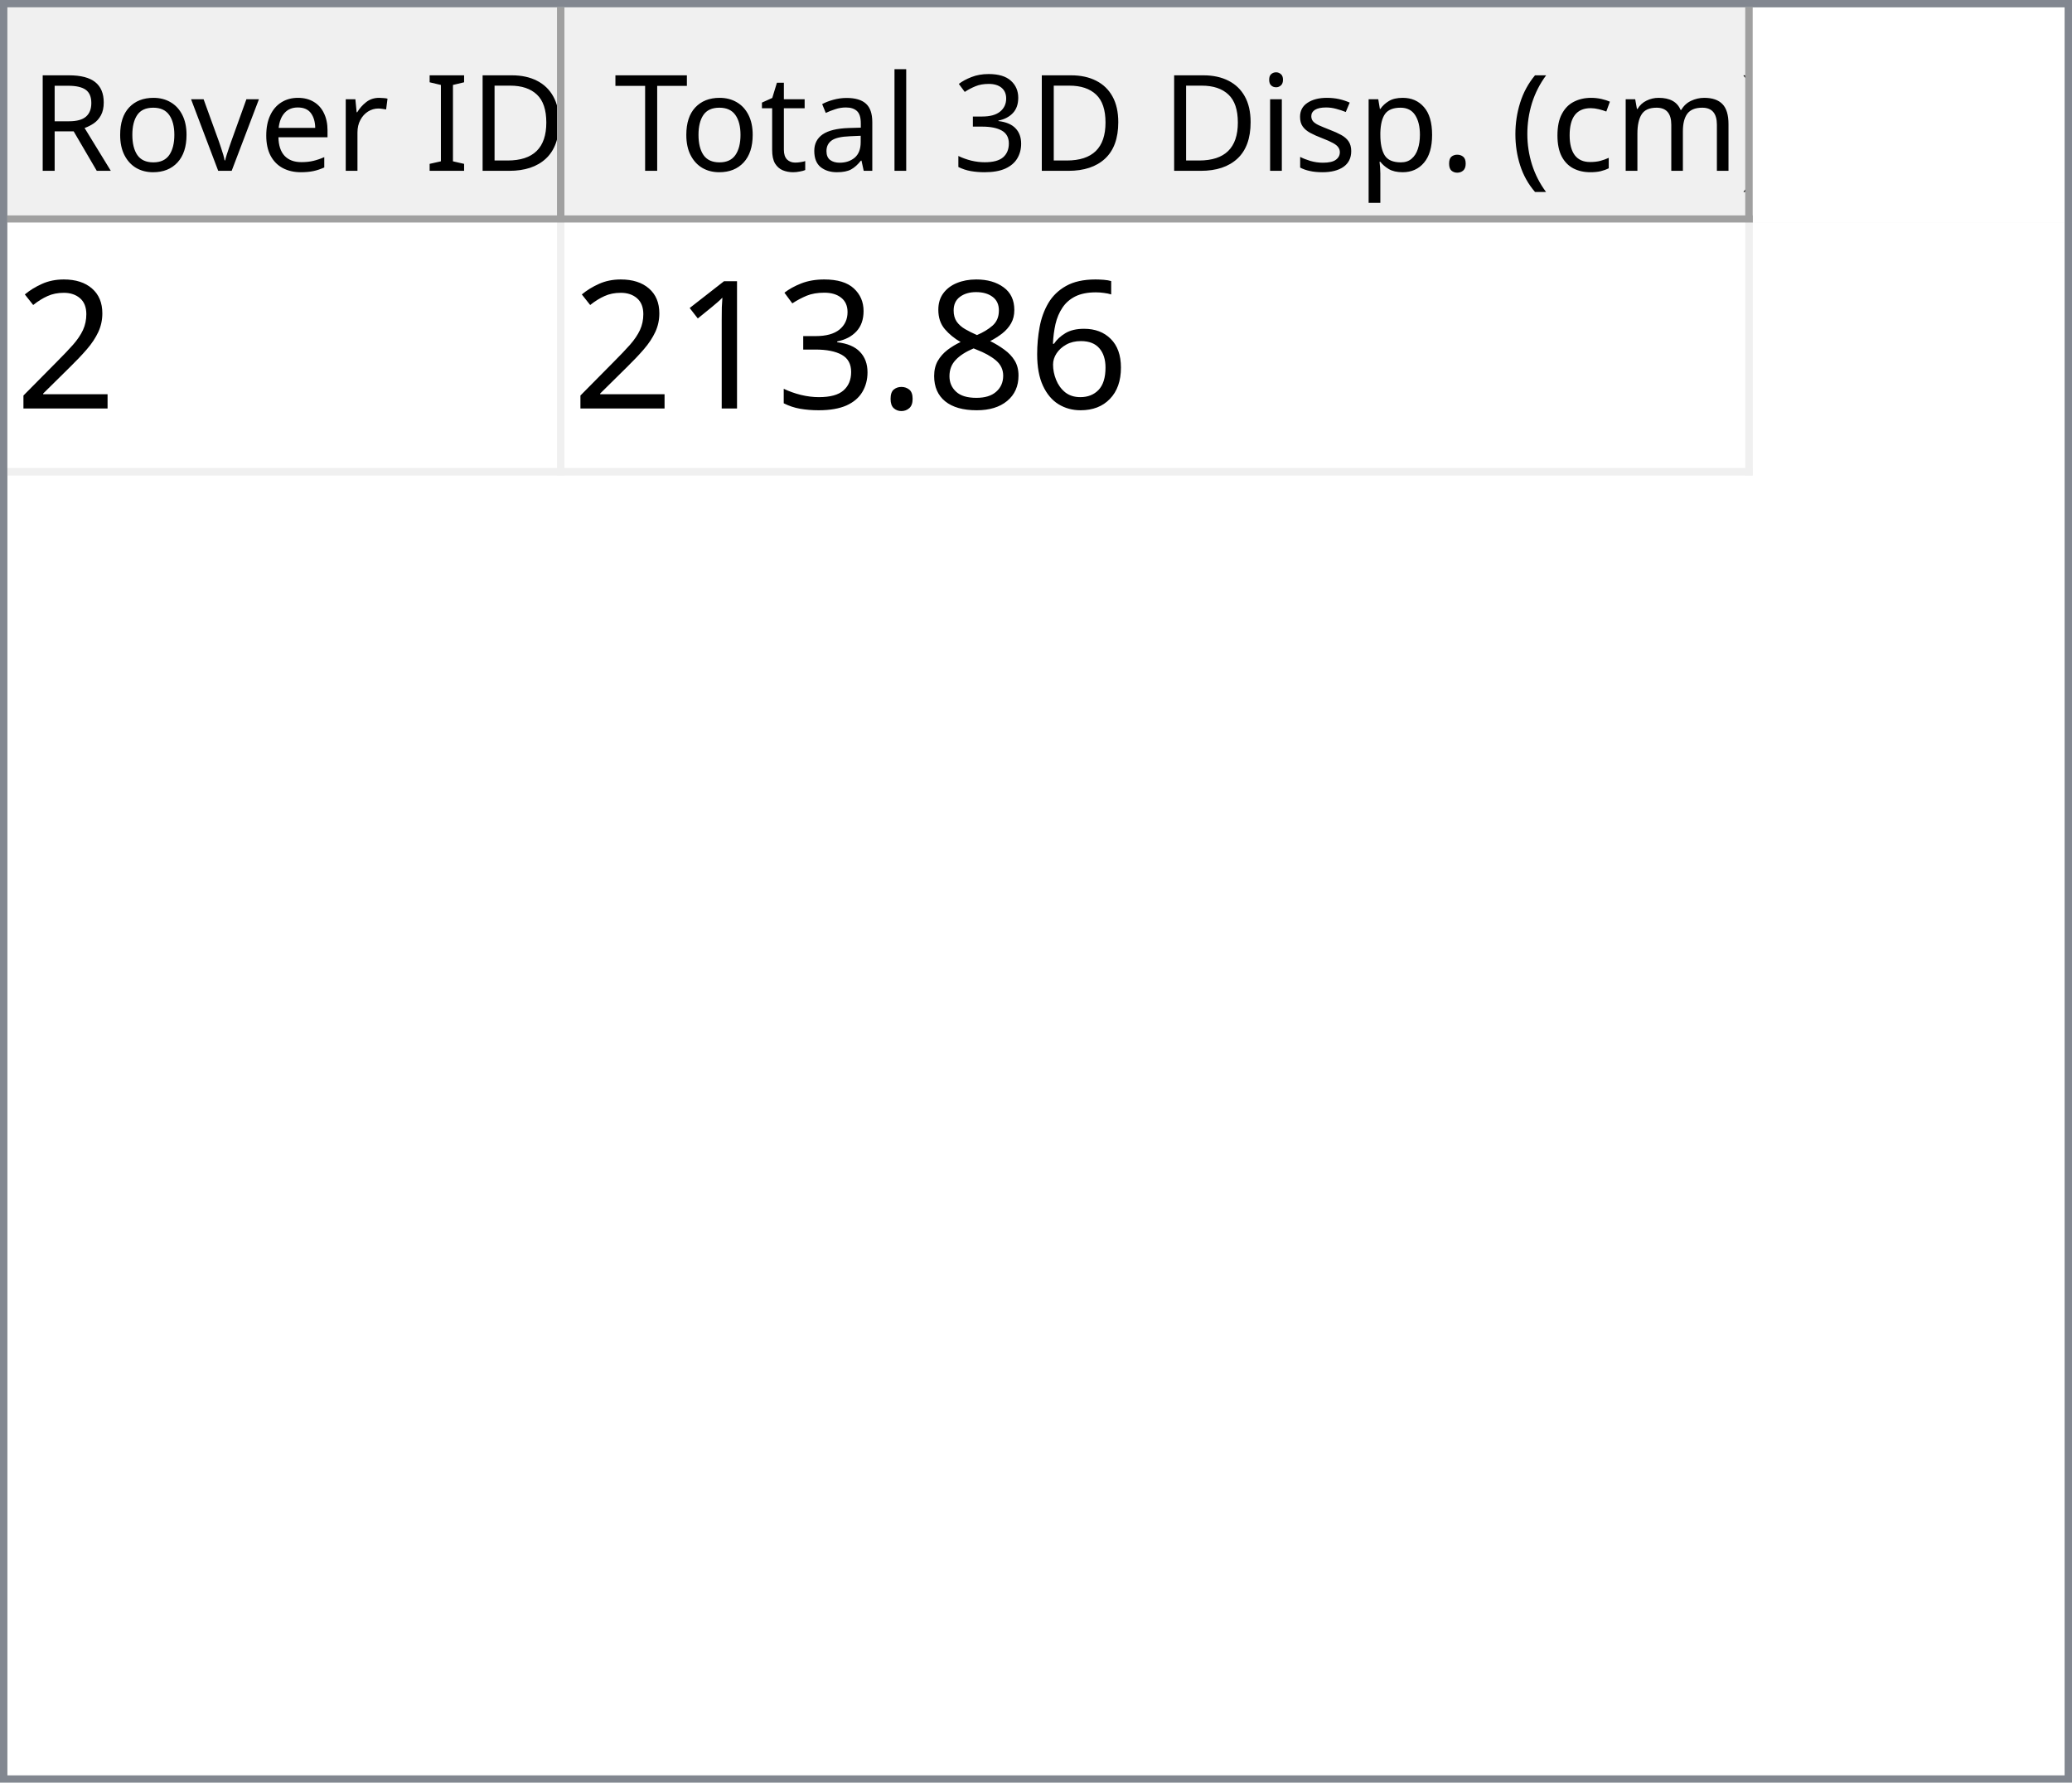
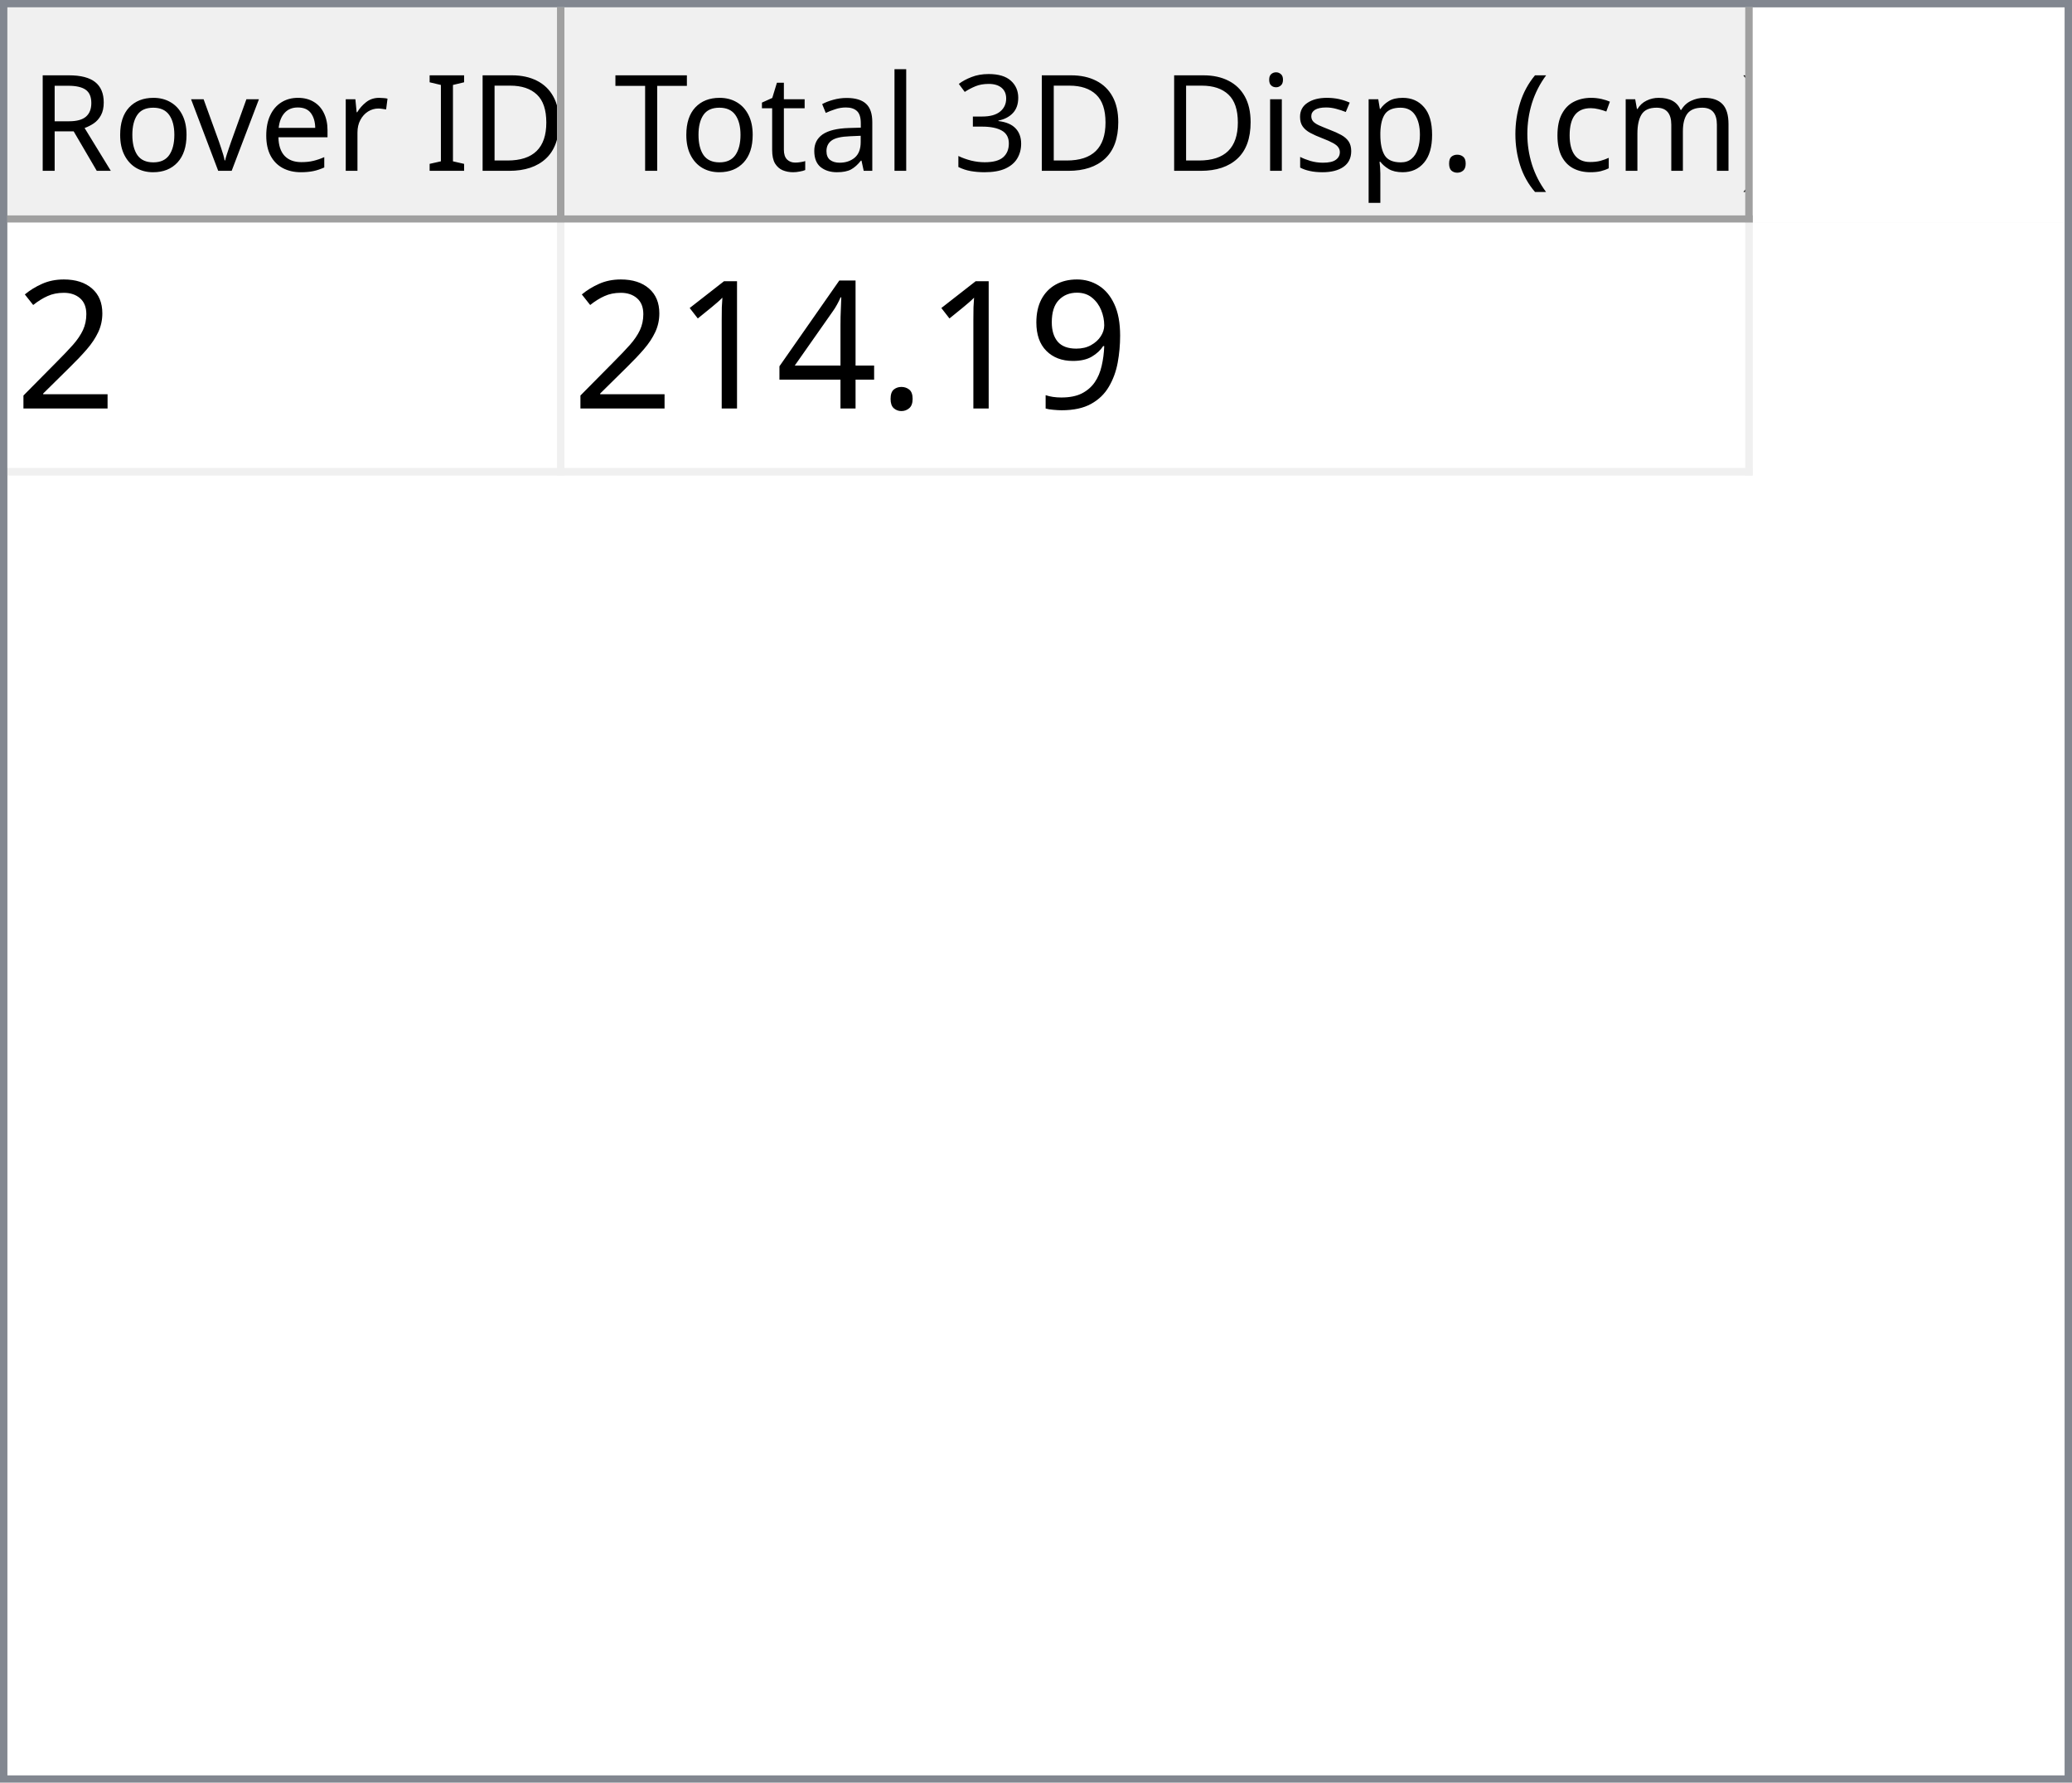
<svg xmlns="http://www.w3.org/2000/svg" style="fill-opacity:1; color-rendering:auto; color-interpolation:auto; text-rendering:auto; stroke:black; stroke-linecap:square; stroke-miterlimit:10; shape-rendering:auto; stroke-opacity:1; fill:black; stroke-dasharray:none; font-weight:normal; stroke-width:1; font-family:'Dialog'; font-style:normal; stroke-linejoin:miter; font-size:12px; stroke-dashoffset:0; image-rendering:auto;" width="279" height="240">
  <defs id="genericDefs" />
  <g>
    <defs id="defs1">
      <clipPath clipPathUnits="userSpaceOnUse" id="clipPath1">
        <path d="M0 0 L279 0 L279 240 L0 240 L0 0 Z" />
      </clipPath>
      <clipPath clipPathUnits="userSpaceOnUse" id="clipPath2">
        <path d="M0 0 L0 240 L279 240 L279 0 Z" />
      </clipPath>
      <clipPath clipPathUnits="userSpaceOnUse" id="clipPath3">
        <path d="M0 0 L0 29 L277 29 L277 0 Z" />
      </clipPath>
      <clipPath clipPathUnits="userSpaceOnUse" id="clipPath4">
        <path d="M0 0 L0 29 L75 29 L75 0 Z" />
      </clipPath>
      <clipPath clipPathUnits="userSpaceOnUse" id="clipPath5">
        <path d="M1 1 L1 28 L74 28 L74 1 Z" />
      </clipPath>
      <clipPath clipPathUnits="userSpaceOnUse" id="clipPath6">
        <path d="M0 0 L0 27 L73 27 L73 0 Z" />
      </clipPath>
      <clipPath clipPathUnits="userSpaceOnUse" id="clipPath7">
        <path d="M-0.5 -0.5 L-0.5 28.5 L74.5 28.5 L74.5 -0.5 Z" />
      </clipPath>
      <clipPath clipPathUnits="userSpaceOnUse" id="clipPath8">
        <path d="M0 0 L0 29 L160 29 L160 0 Z" />
      </clipPath>
      <clipPath clipPathUnits="userSpaceOnUse" id="clipPath9">
        <path d="M1 1 L1 28 L159 28 L159 1 Z" />
      </clipPath>
      <clipPath clipPathUnits="userSpaceOnUse" id="clipPath10">
        <path d="M0 0 L0 27 L158 27 L158 0 Z" />
      </clipPath>
      <clipPath clipPathUnits="userSpaceOnUse" id="clipPath11">
        <path d="M-0.5 -0.5 L-0.5 28.5 L159.5 28.5 L159.5 -0.5 Z" />
      </clipPath>
      <clipPath clipPathUnits="userSpaceOnUse" id="clipPath12">
        <path d="M0 0 L0 209 L277 209 L277 0 Z" />
      </clipPath>
      <clipPath clipPathUnits="userSpaceOnUse" id="clipPath13">
        <path d="M0 0 L0 34 L235 34 L235 0 Z" />
      </clipPath>
      <clipPath clipPathUnits="userSpaceOnUse" id="clipPath14">
        <path d="M-0.5 -0.5 L-0.5 33.5 L234.5 33.5 L234.5 -0.5 Z" />
      </clipPath>
      <clipPath clipPathUnits="userSpaceOnUse" id="clipPath15">
        <path d="M0 0 L0 33 L74 33 L74 0 Z" />
      </clipPath>
      <clipPath clipPathUnits="userSpaceOnUse" id="clipPath16">
        <path d="M0 0 L0 33 L159 33 L159 0 Z" />
      </clipPath>
      <font horiz-adv-x="64.551" id="font1">
        <font-face ascent="107.91" descent="25.098" units-per-em="100" style="font-style:normal; font-family:Segoe UI; font-weight:normal;" />
        <missing-glyph horiz-adv-x="64.551" d="M8.109 0 L8.109 68.266 L56.453 68.266 L56.453 0 L8.109 0 ZM15.328 7.234 L49.219 7.234 L49.219 61.031 L15.328 61.031 L15.328 7.234 Z" />
        <glyph unicode="D" horiz-adv-x="70.117" d="M9.188 0 L9.188 70.016 L28.516 70.016 Q65.531 70.016 65.531 35.891 Q65.531 19.672 55.25 9.836 Q44.969 0 27.734 0 L9.188 0 ZM17.391 62.594 L17.391 7.422 L27.828 7.422 Q41.609 7.422 49.273 14.797 Q56.938 22.172 56.938 35.688 Q56.938 62.594 28.328 62.594 L17.391 62.594 Z" />
        <glyph unicode="I" horiz-adv-x="26.611" d="M17.391 0 L9.188 0 L9.188 70.016 L17.391 70.016 L17.391 0 Z" />
        <glyph unicode=" " horiz-adv-x="27.393" d="" />
        <glyph unicode="r" horiz-adv-x="34.766" d="M34.188 41.891 Q32.078 43.5 28.125 43.5 Q23 43.5 19.555 38.672 Q16.109 33.844 16.109 25.484 L16.109 0 L8.109 0 L8.109 50 L16.109 50 L16.109 39.703 L16.312 39.703 Q18.016 44.969 21.531 47.922 Q25.047 50.875 29.391 50.875 Q32.516 50.875 34.188 50.203 L34.188 41.891 Z" />
        <glyph unicode="e" horiz-adv-x="52.295" d="M48.297 23 L12.984 23 Q13.188 14.656 17.484 10.109 Q21.781 5.562 29.297 5.562 Q37.75 5.562 44.828 11.141 L44.828 3.609 Q38.234 -1.172 27.391 -1.172 Q16.797 -1.172 10.742 5.641 Q4.688 12.453 4.688 24.812 Q4.688 36.469 11.305 43.82 Q17.922 51.172 27.734 51.172 Q37.547 51.172 42.922 44.828 Q48.297 38.484 48.297 27.203 L48.297 23 ZM40.094 29.781 Q40.047 36.719 36.75 40.578 Q33.453 44.438 27.594 44.438 Q21.922 44.438 17.969 40.383 Q14.016 36.328 13.094 29.781 L40.094 29.781 Z" />
        <glyph unicode="v" horiz-adv-x="47.9" d="M47.406 50 L27.484 0 L19.625 0 L0.688 50 L9.469 50 L22.172 13.672 Q23.578 9.672 23.922 6.688 L24.125 6.688 Q24.609 10.453 25.688 13.484 L38.969 50 L47.406 50 Z" />
        <glyph unicode="o" horiz-adv-x="58.594" d="M29 -1.172 Q17.922 -1.172 11.305 5.836 Q4.688 12.844 4.688 24.422 Q4.688 37.016 11.57 44.094 Q18.453 51.172 30.172 51.172 Q41.359 51.172 47.633 44.289 Q53.906 37.406 53.906 25.203 Q53.906 13.234 47.141 6.031 Q40.375 -1.172 29 -1.172 ZM29.594 44.438 Q21.875 44.438 17.383 39.188 Q12.891 33.938 12.891 24.703 Q12.891 15.828 17.43 10.695 Q21.969 5.562 29.594 5.562 Q37.359 5.562 41.531 10.594 Q45.703 15.625 45.703 24.906 Q45.703 34.281 41.531 39.359 Q37.359 44.438 29.594 44.438 Z" />
        <glyph unicode="R" horiz-adv-x="59.814" d="M59.375 0 L49.609 0 L37.891 19.625 Q36.281 22.359 34.766 24.289 Q33.25 26.219 31.664 27.438 Q30.078 28.656 28.25 29.219 Q26.422 29.781 24.125 29.781 L17.391 29.781 L17.391 0 L9.188 0 L9.188 70.016 L30.078 70.016 Q34.672 70.016 38.555 68.867 Q42.438 67.719 45.289 65.375 Q48.141 63.031 49.758 59.547 Q51.375 56.062 51.375 51.375 Q51.375 47.703 50.273 44.656 Q49.172 41.609 47.148 39.211 Q45.125 36.812 42.266 35.133 Q39.406 33.453 35.844 32.516 L35.844 32.328 Q37.594 31.547 38.891 30.547 Q40.188 29.547 41.359 28.18 Q42.531 26.812 43.68 25.078 Q44.828 23.344 46.234 21.047 L59.375 0 ZM17.391 62.594 L17.391 37.203 L28.516 37.203 Q31.594 37.203 34.203 38.133 Q36.812 39.062 38.719 40.797 Q40.625 42.531 41.703 45.047 Q42.781 47.562 42.781 50.688 Q42.781 56.297 39.141 59.445 Q35.5 62.594 28.609 62.594 L17.391 62.594 Z" />
        <glyph unicode=")" horiz-adv-x="30.176" d="M8.297 -15.922 L1.172 -15.922 Q16.406 2.344 16.406 26.812 Q16.406 51.469 1.078 70.016 L8.297 70.016 Q23.531 52.156 23.531 26.703 Q23.531 1.375 8.297 -15.922 Z" />
        <glyph unicode="m" horiz-adv-x="86.133" d="M79.109 0 L71.094 0 L71.094 28.719 Q71.094 37.016 68.531 40.727 Q65.969 44.438 59.906 44.438 Q54.781 44.438 51.195 39.75 Q47.609 35.062 47.609 28.516 L47.609 0 L39.594 0 L39.594 29.688 Q39.594 44.438 28.219 44.438 Q22.953 44.438 19.531 40.016 Q16.109 35.594 16.109 28.516 L16.109 0 L8.109 0 L8.109 50 L16.109 50 L16.109 42.094 L16.312 42.094 Q21.625 51.172 31.844 51.172 Q36.969 51.172 40.773 48.312 Q44.578 45.453 46 40.828 Q51.562 51.172 62.594 51.172 Q79.109 51.172 79.109 30.812 L79.109 0 Z" />
        <glyph unicode="c" horiz-adv-x="46.191" d="M42.188 2.297 Q36.422 -1.172 28.516 -1.172 Q17.828 -1.172 11.258 5.789 Q4.688 12.75 4.688 23.828 Q4.688 36.188 11.766 43.68 Q18.844 51.172 30.672 51.172 Q37.25 51.172 42.281 48.734 L42.281 40.531 Q36.719 44.438 30.375 44.438 Q22.703 44.438 17.797 38.945 Q12.891 33.453 12.891 24.516 Q12.891 15.719 17.508 10.641 Q22.125 5.562 29.891 5.562 Q36.422 5.562 42.188 9.906 L42.188 2.297 Z" />
        <glyph unicode="(" horiz-adv-x="30.176" d="M29.109 -15.922 L21.969 -15.922 Q6.844 1.375 6.844 26.703 Q6.844 52.156 21.969 70.016 L29.203 70.016 Q13.875 51.469 13.875 26.812 Q13.875 2.344 29.109 -15.922 Z" />
        <glyph unicode="." horiz-adv-x="21.68" d="M10.891 -1.078 Q8.641 -1.078 7.055 0.539 Q5.469 2.156 5.469 4.391 Q5.469 6.641 7.055 8.273 Q8.641 9.906 10.891 9.906 Q13.188 9.906 14.797 8.273 Q16.406 6.641 16.406 4.391 Q16.406 2.156 14.797 0.539 Q13.188 -1.078 10.891 -1.078 Z" />
        <glyph unicode="p" horiz-adv-x="58.789" d="M16.312 7.234 L16.109 7.234 L16.109 -23 L8.109 -23 L8.109 50 L16.109 50 L16.109 41.219 L16.312 41.219 Q22.219 51.172 33.594 51.172 Q43.266 51.172 48.688 44.461 Q54.109 37.75 54.109 26.469 Q54.109 13.922 48 6.375 Q41.891 -1.172 31.297 -1.172 Q21.578 -1.172 16.312 7.234 ZM16.109 27.391 L16.109 20.406 Q16.109 14.203 20.141 9.883 Q24.172 5.562 30.375 5.562 Q37.641 5.562 41.773 11.133 Q45.906 16.703 45.906 26.609 Q45.906 34.969 42.047 39.703 Q38.188 44.438 31.594 44.438 Q24.609 44.438 20.359 39.578 Q16.109 34.719 16.109 27.391 Z" />
        <glyph unicode="s" horiz-adv-x="42.432" d="M5.078 1.812 L5.078 10.406 Q11.625 5.562 19.484 5.562 Q30.031 5.562 30.031 12.594 Q30.031 14.594 29.125 15.992 Q28.219 17.391 26.68 18.461 Q25.141 19.531 23.07 20.383 Q21 21.234 18.609 22.172 Q15.281 23.484 12.766 24.828 Q10.25 26.172 8.57 27.859 Q6.891 29.547 6.031 31.695 Q5.172 33.844 5.172 36.719 Q5.172 40.234 6.789 42.945 Q8.406 45.656 11.086 47.484 Q13.766 49.312 17.211 50.242 Q20.656 51.172 24.312 51.172 Q30.812 51.172 35.938 48.922 L35.938 40.828 Q30.422 44.438 23.25 44.438 Q21 44.438 19.195 43.922 Q17.391 43.406 16.094 42.477 Q14.797 41.547 14.086 40.258 Q13.375 38.969 13.375 37.406 Q13.375 35.453 14.086 34.133 Q14.797 32.812 16.164 31.789 Q17.531 30.766 19.484 29.938 Q21.438 29.109 23.922 28.125 Q27.25 26.859 29.883 25.516 Q32.516 24.172 34.375 22.484 Q36.234 20.797 37.234 18.602 Q38.234 16.406 38.234 13.375 Q38.234 9.672 36.602 6.938 Q34.969 4.203 32.234 2.398 Q29.5 0.594 25.93 -0.289 Q22.359 -1.172 18.453 -1.172 Q10.75 -1.172 5.078 1.812 Z" />
        <glyph unicode="i" horiz-adv-x="24.219" d="M12.203 62.703 Q10.062 62.703 8.547 64.164 Q7.031 65.625 7.031 67.875 Q7.031 70.125 8.547 71.609 Q10.062 73.094 12.203 73.094 Q14.406 73.094 15.945 71.609 Q17.484 70.125 17.484 67.875 Q17.484 65.719 15.945 64.211 Q14.406 62.703 12.203 62.703 ZM16.109 0 L8.109 0 L8.109 50 L16.109 50 L16.109 0 Z" />
        <glyph unicode="3" horiz-adv-x="53.906" d="M46.531 19.828 Q46.531 15.094 44.75 11.211 Q42.969 7.328 39.719 4.57 Q36.469 1.812 31.93 0.297 Q27.391 -1.219 21.922 -1.219 Q11.922 -1.219 6 2.594 L6 11.188 Q13.094 5.609 22.219 5.609 Q25.875 5.609 28.828 6.539 Q31.781 7.469 33.906 9.227 Q36.031 10.984 37.18 13.477 Q38.328 15.969 38.328 19.094 Q38.328 32.812 18.797 32.812 L12.984 32.812 L12.984 39.594 L18.5 39.594 Q35.797 39.594 35.797 52.484 Q35.797 64.406 22.609 64.406 Q15.188 64.406 8.688 59.422 L8.688 67.188 Q15.375 71.188 24.609 71.188 Q29 71.188 32.57 69.969 Q36.141 68.75 38.68 66.555 Q41.219 64.359 42.609 61.281 Q44 58.203 44 54.5 Q44 40.672 30.031 36.719 L30.031 36.531 Q33.594 36.141 36.625 34.797 Q39.656 33.453 41.852 31.305 Q44.047 29.156 45.289 26.25 Q46.531 23.344 46.531 19.828 Z" />
        <glyph unicode="l" horiz-adv-x="24.219" d="M16.109 0 L8.109 0 L8.109 74.031 L16.109 74.031 L16.109 0 Z" />
        <glyph unicode="a" horiz-adv-x="50.879" d="M43.891 0 L35.891 0 L35.891 7.812 L35.688 7.812 Q30.469 -1.172 20.312 -1.172 Q12.844 -1.172 8.617 2.781 Q4.391 6.734 4.391 13.281 Q4.391 27.297 20.906 29.594 L35.891 31.688 Q35.891 44.438 25.594 44.438 Q16.547 44.438 9.281 38.281 L9.281 46.484 Q16.656 51.172 26.266 51.172 Q43.891 51.172 43.891 32.516 L43.891 0 ZM35.891 25.297 L23.828 23.641 Q18.266 22.859 15.43 20.875 Q12.594 18.891 12.594 13.875 Q12.594 10.203 15.211 7.883 Q17.828 5.562 22.172 5.562 Q28.125 5.562 32.008 9.742 Q35.891 13.922 35.891 20.312 L35.891 25.297 Z" />
        <glyph unicode="t" horiz-adv-x="33.887" d="M31.297 0.484 Q28.469 -1.078 23.828 -1.078 Q10.688 -1.078 10.688 13.578 L10.688 43.172 L2.094 43.172 L2.094 50 L10.688 50 L10.688 62.203 L18.703 64.797 L18.703 50 L31.297 50 L31.297 43.172 L18.703 43.172 L18.703 14.984 Q18.703 9.969 20.414 7.82 Q22.125 5.672 26.078 5.672 Q29.109 5.672 31.297 7.328 L31.297 0.484 Z" />
        <glyph unicode="T" horiz-adv-x="52.393" d="M50.594 62.594 L30.375 62.594 L30.375 0 L22.172 0 L22.172 62.594 L2 62.594 L2 70.016 L50.594 70.016 L50.594 62.594 Z" />
      </font>
      <font horiz-adv-x="75.0" id="font2">
        <font-face ascent="100.537" descent="21.973" units-per-em="100" style="font-style:normal; font-family:sans-serif; font-weight:normal;" />
        <missing-glyph horiz-adv-x="75.0" d="M12.5 0 L12.5 62.5 L62.5 62.5 L62.5 0 L12.5 0 ZM14.062 1.562 L60.938 1.562 L60.938 60.938 L14.062 60.938 L14.062 1.562 Z" />
        <glyph unicode="2" horiz-adv-x="55.615" d="M50.344 8.453 L50.344 0 L3.031 0 Q2.938 3.172 4.047 6.109 Q5.859 10.938 9.836 15.625 Q13.812 20.312 21.344 26.469 Q33.016 36.031 37.117 41.625 Q41.219 47.219 41.219 52.203 Q41.219 57.422 37.477 61.008 Q33.734 64.594 27.734 64.594 Q21.391 64.594 17.578 60.789 Q13.766 56.984 13.719 50.25 L4.688 51.172 Q5.609 61.281 11.664 66.578 Q17.719 71.875 27.938 71.875 Q38.234 71.875 44.242 66.164 Q50.25 60.453 50.25 52 Q50.25 47.703 48.492 43.555 Q46.734 39.406 42.656 34.812 Q38.578 30.219 29.109 22.219 Q21.188 15.578 18.945 13.211 Q16.703 10.844 15.234 8.453 L50.344 8.453 Z" />
-         <glyph unicode="6" horiz-adv-x="55.615" d="M49.75 54.047 L41.016 53.375 Q39.844 58.547 37.703 60.891 Q34.125 64.656 28.906 64.656 Q24.703 64.656 21.531 62.312 Q17.391 59.281 14.992 53.469 Q12.594 47.656 12.5 36.922 Q15.672 41.75 20.266 44.094 Q24.859 46.438 29.891 46.438 Q38.672 46.438 44.852 39.969 Q51.031 33.5 51.031 23.25 Q51.031 16.5 48.125 10.719 Q45.219 4.938 40.141 1.859 Q35.062 -1.219 28.609 -1.219 Q17.625 -1.219 10.695 6.859 Q3.766 14.938 3.766 33.5 Q3.766 54.25 11.422 63.672 Q18.109 71.875 29.438 71.875 Q37.891 71.875 43.289 67.141 Q48.688 62.406 49.75 54.047 ZM13.875 23.188 Q13.875 18.656 15.797 14.508 Q17.719 10.359 21.188 8.18 Q24.656 6 28.469 6 Q34.031 6 38.039 10.492 Q42.047 14.984 42.047 22.703 Q42.047 30.125 38.086 34.398 Q34.125 38.672 28.125 38.672 Q22.172 38.672 18.023 34.398 Q13.875 30.125 13.875 23.188 Z" />
-         <glyph unicode="8" horiz-adv-x="55.615" d="M17.672 38.812 Q12.203 40.828 9.57 44.539 Q6.938 48.25 6.938 53.422 Q6.938 61.234 12.555 66.555 Q18.172 71.875 27.484 71.875 Q36.859 71.875 42.578 66.43 Q48.297 60.984 48.297 53.172 Q48.297 48.188 45.68 44.508 Q43.062 40.828 37.75 38.812 Q44.344 36.672 47.781 31.883 Q51.219 27.094 51.219 20.453 Q51.219 11.281 44.727 5.031 Q38.234 -1.219 27.641 -1.219 Q17.047 -1.219 10.547 5.055 Q4.047 11.328 4.047 20.703 Q4.047 27.688 7.594 32.398 Q11.141 37.109 17.672 38.812 ZM15.922 53.719 Q15.922 48.641 19.195 45.414 Q22.469 42.188 27.688 42.188 Q32.766 42.188 36.016 45.383 Q39.266 48.578 39.266 53.219 Q39.266 58.062 35.914 61.359 Q32.562 64.656 27.594 64.656 Q22.562 64.656 19.242 61.43 Q15.922 58.203 15.922 53.719 ZM13.094 20.656 Q13.094 16.891 14.875 13.375 Q16.656 9.859 20.172 7.93 Q23.688 6 27.734 6 Q34.031 6 38.133 10.055 Q42.234 14.109 42.234 20.359 Q42.234 26.703 38.016 30.859 Q33.797 35.016 27.438 35.016 Q21.234 35.016 17.164 30.914 Q13.094 26.812 13.094 20.656 Z" />
+         <glyph unicode="9" horiz-adv-x="55.615" d="M5.469 16.547 L13.922 17.328 Q14.984 11.375 18.016 8.688 Q21.047 6 25.781 6 Q29.828 6 32.883 7.859 Q35.938 9.719 37.891 12.82 Q39.844 15.922 41.164 21.195 Q42.484 26.469 42.484 31.938 Q42.484 32.516 42.438 33.688 Q39.797 29.5 35.234 26.883 Q30.672 24.266 25.344 24.266 Q16.453 24.266 10.305 30.711 Q4.156 37.156 4.156 47.703 Q4.156 58.594 10.578 65.234 Q17 71.875 26.656 71.875 Q33.641 71.875 39.43 68.117 Q45.219 64.359 48.219 57.398 Q51.219 50.438 51.219 37.25 Q51.219 23.531 48.242 15.406 Q45.266 7.281 39.383 3.031 Q33.5 -1.219 25.594 -1.219 Q17.188 -1.219 11.867 3.445 Q6.547 8.109 5.469 16.547 ZM41.453 48.141 Q41.453 55.719 37.43 60.156 Q33.406 64.594 27.734 64.594 Q21.875 64.594 17.531 59.812 Q13.188 55.031 13.188 47.406 Q13.188 40.578 17.312 36.305 Q21.438 32.031 27.484 32.031 Q33.594 32.031 37.523 36.305 Q41.453 40.578 41.453 48.141 Z" />
        <glyph unicode="." horiz-adv-x="27.783" d="M9.078 0 L9.078 10.016 L19.094 10.016 L19.094 0 L9.078 0 Z" />
-         <glyph unicode="3" horiz-adv-x="55.615" d="M4.203 18.891 L12.984 20.062 Q14.5 12.594 18.141 9.297 Q21.781 6 27 6 Q33.203 6 37.477 10.297 Q41.75 14.594 41.75 20.953 Q41.75 27 37.797 30.93 Q33.844 34.859 27.734 34.859 Q25.25 34.859 21.531 33.891 L22.516 41.609 Q23.391 41.5 23.922 41.5 Q29.547 41.5 34.039 44.43 Q38.531 47.359 38.531 53.469 Q38.531 58.297 35.258 61.477 Q31.984 64.656 26.812 64.656 Q21.688 64.656 18.266 61.43 Q14.844 58.203 13.875 51.766 L5.078 53.328 Q6.688 62.156 12.398 67.016 Q18.109 71.875 26.609 71.875 Q32.469 71.875 37.398 69.359 Q42.328 66.844 44.945 62.5 Q47.562 58.156 47.562 53.266 Q47.562 48.641 45.07 44.828 Q42.578 41.016 37.703 38.766 Q44.047 37.312 47.562 32.695 Q51.078 28.078 51.078 21.141 Q51.078 11.766 44.242 5.25 Q37.406 -1.266 26.953 -1.266 Q17.531 -1.266 11.305 4.352 Q5.078 9.969 4.203 18.891 Z" />
+         <glyph unicode="4" horiz-adv-x="55.615" d="M32.328 0 L32.328 17.141 L1.266 17.141 L1.266 25.203 L33.938 71.578 L41.109 71.578 L41.109 25.203 L50.781 25.203 L50.781 17.141 L41.109 17.141 L41.109 0 L32.328 0 ZM32.328 25.203 L32.328 57.469 L9.906 25.203 L32.328 25.203 Z" />
        <glyph unicode="1" horiz-adv-x="55.615" d="M37.25 0 L28.469 0 L28.469 56 Q25.297 52.984 20.141 49.953 Q14.984 46.922 10.891 45.406 L10.891 53.906 Q18.266 57.375 23.781 62.305 Q29.297 67.234 31.594 71.875 L37.25 71.875 L37.25 0 Z" />
      </font>
    </defs>
    <g style="fill:white; stroke:white;">
      <rect x="0" y="0" width="279" style="clip-path:url(#clipPath1); stroke:none;" height="240" />
    </g>
    <g style="fill:white; text-rendering:optimizeSpeed; color-rendering:optimizeSpeed; image-rendering:optimizeSpeed; shape-rendering:crispEdges; stroke:white; color-interpolation:sRGB;">
      <rect x="0" width="279" height="240" y="0" style="stroke:none;" />
      <path style="stroke:none;" d="M0 240 L279 240 L279 0 L0 0 Z" />
    </g>
    <g style="fill:rgb(240,240,240); font-size:18px; font-family:'Segoe UI'; stroke:rgb(240,240,240);">
      <rect x="0" y="0" width="279" style="clip-path:url(#clipPath2); stroke:none;" height="240" />
    </g>
    <g style="fill:rgb(130,135,144); font-size:18px; font-family:'Segoe UI'; stroke:rgb(130,135,144);">
      <path d="M0 0 L279 0 L279 240 L0 240 L0 0 ZM1 1 L278 1 L278 239 L1 239 L1 1 Z" style="fill-rule:evenodd; clip-path:url(#clipPath2); stroke:none;" />
    </g>
    <g style="fill:white; font-size:18px; font-family:'Segoe UI'; stroke:white;" transform="translate(1,1)">
      <rect x="0" y="0" width="277" style="clip-path:url(#clipPath3); stroke:none;" height="29" />
    </g>
    <g style="fill:rgb(240,240,240); font-size:18px; font-family:'Segoe UI'; stroke:rgb(240,240,240);" transform="translate(1,1)">
      <rect x="0" y="0" width="75" style="clip-path:url(#clipPath4); stroke:none;" height="29" />
    </g>
    <g style="font-family:'Segoe UI'; font-size:18px;" transform="translate(2,2)">
      <text x="2" xml:space="preserve" y="21" style="clip-path:url(#clipPath6); stroke:none;">Rover ID</text>
    </g>
    <g transform="translate(1.5,1.5)" style="fill:rgb(160,160,160); font-size:18px; font-family:'Segoe UI'; stroke:rgb(160,160,160); stroke-linejoin:bevel;">
      <line x1="74" x2="74" y1="0" style="fill:none; clip-path:url(#clipPath7);" y2="28" />
    </g>
    <g transform="matrix(1,0,0,1,1,1) translate(0.5,0.5)" style="fill:rgb(160,160,160); font-size:18px; font-family:'Segoe UI'; stroke:rgb(160,160,160); stroke-linejoin:bevel;">
      <line x1="0" x2="74" y1="28" style="fill:none; clip-path:url(#clipPath7);" y2="28" />
    </g>
    <g style="fill:rgb(240,240,240); font-size:18px; font-family:'Segoe UI'; stroke:rgb(240,240,240);" transform="translate(76,1)">
      <rect x="0" y="0" width="160" style="clip-path:url(#clipPath8); stroke:none;" height="29" />
    </g>
    <g style="font-family:'Segoe UI'; font-size:18px;" transform="translate(77,2)">
      <text x="1" xml:space="preserve" y="21" style="clip-path:url(#clipPath10); stroke:none;"> Total 3D Disp. (cm)</text>
    </g>
    <g transform="translate(76.5,1.5)" style="fill:rgb(160,160,160); font-size:18px; font-family:'Segoe UI'; stroke:rgb(160,160,160); stroke-linejoin:bevel;">
      <line x1="159" x2="159" y1="0" style="fill:none; clip-path:url(#clipPath11);" y2="28" />
    </g>
    <g transform="matrix(1,0,0,1,76,1) translate(0.5,0.5)" style="fill:rgb(160,160,160); font-size:18px; font-family:'Segoe UI'; stroke:rgb(160,160,160); stroke-linejoin:bevel;">
      <line x1="0" x2="159" y1="28" style="fill:none; clip-path:url(#clipPath11);" y2="28" />
    </g>
    <g style="fill:white; font-size:18px; font-family:'Segoe UI'; stroke:white;" transform="translate(1,30)">
      <rect x="0" y="0" width="277" style="clip-path:url(#clipPath12); stroke:none;" height="209" />
    </g>
    <g style="fill:rgb(240,240,240); font-size:24px; font-family:sans-serif; stroke:rgb(240,240,240);" transform="translate(1,30)">
      <rect x="0" y="0" width="235" style="clip-path:url(#clipPath13); stroke:none;" height="34" />
      <line transform="translate(0.5,0.5)" x1="0" x2="234" y1="33" style="clip-path:url(#clipPath14); fill:none; stroke-linejoin:bevel;" y2="33" />
    </g>
    <g transform="matrix(1,0,0,1,1,30) translate(0.5,0.5)" style="fill:rgb(240,240,240); font-size:24px; font-family:sans-serif; stroke:rgb(240,240,240); stroke-linejoin:bevel;">
      <line x1="74" x2="74" y1="0" style="fill:none; clip-path:url(#clipPath14);" y2="33" />
    </g>
    <g transform="matrix(1,0,0,1,1,30) translate(0.5,0.5)" style="fill:rgb(240,240,240); font-size:24px; font-family:sans-serif; stroke:rgb(240,240,240); stroke-linejoin:bevel;">
      <line x1="234" x2="234" y1="0" style="fill:none; clip-path:url(#clipPath14);" y2="33" />
    </g>
    <g style="fill:white; font-size:24px; font-family:sans-serif; stroke:white;" transform="matrix(1,0,0,1,1,30)">
      <rect x="0" y="0" width="74" style="clip-path:url(#clipPath15); stroke:none;" height="33" />
      <text x="1" y="25" style="fill:black; clip-path:url(#clipPath15); stroke:none;" xml:space="preserve">2</text>
    </g>
    <g style="fill:white; font-size:24px; font-family:sans-serif; stroke:white;" transform="matrix(1,0,0,1,1,30) translate(75,0)">
      <rect x="0" y="0" width="159" style="clip-path:url(#clipPath16); stroke:none;" height="33" />
-       <text x="1" y="25" style="fill:black; clip-path:url(#clipPath16); stroke:none;" xml:space="preserve">213.86</text>
+       <text x="1" y="25" style="fill:black; clip-path:url(#clipPath16); stroke:none;" xml:space="preserve">214.19</text>
    </g>
  </g>
</svg>
